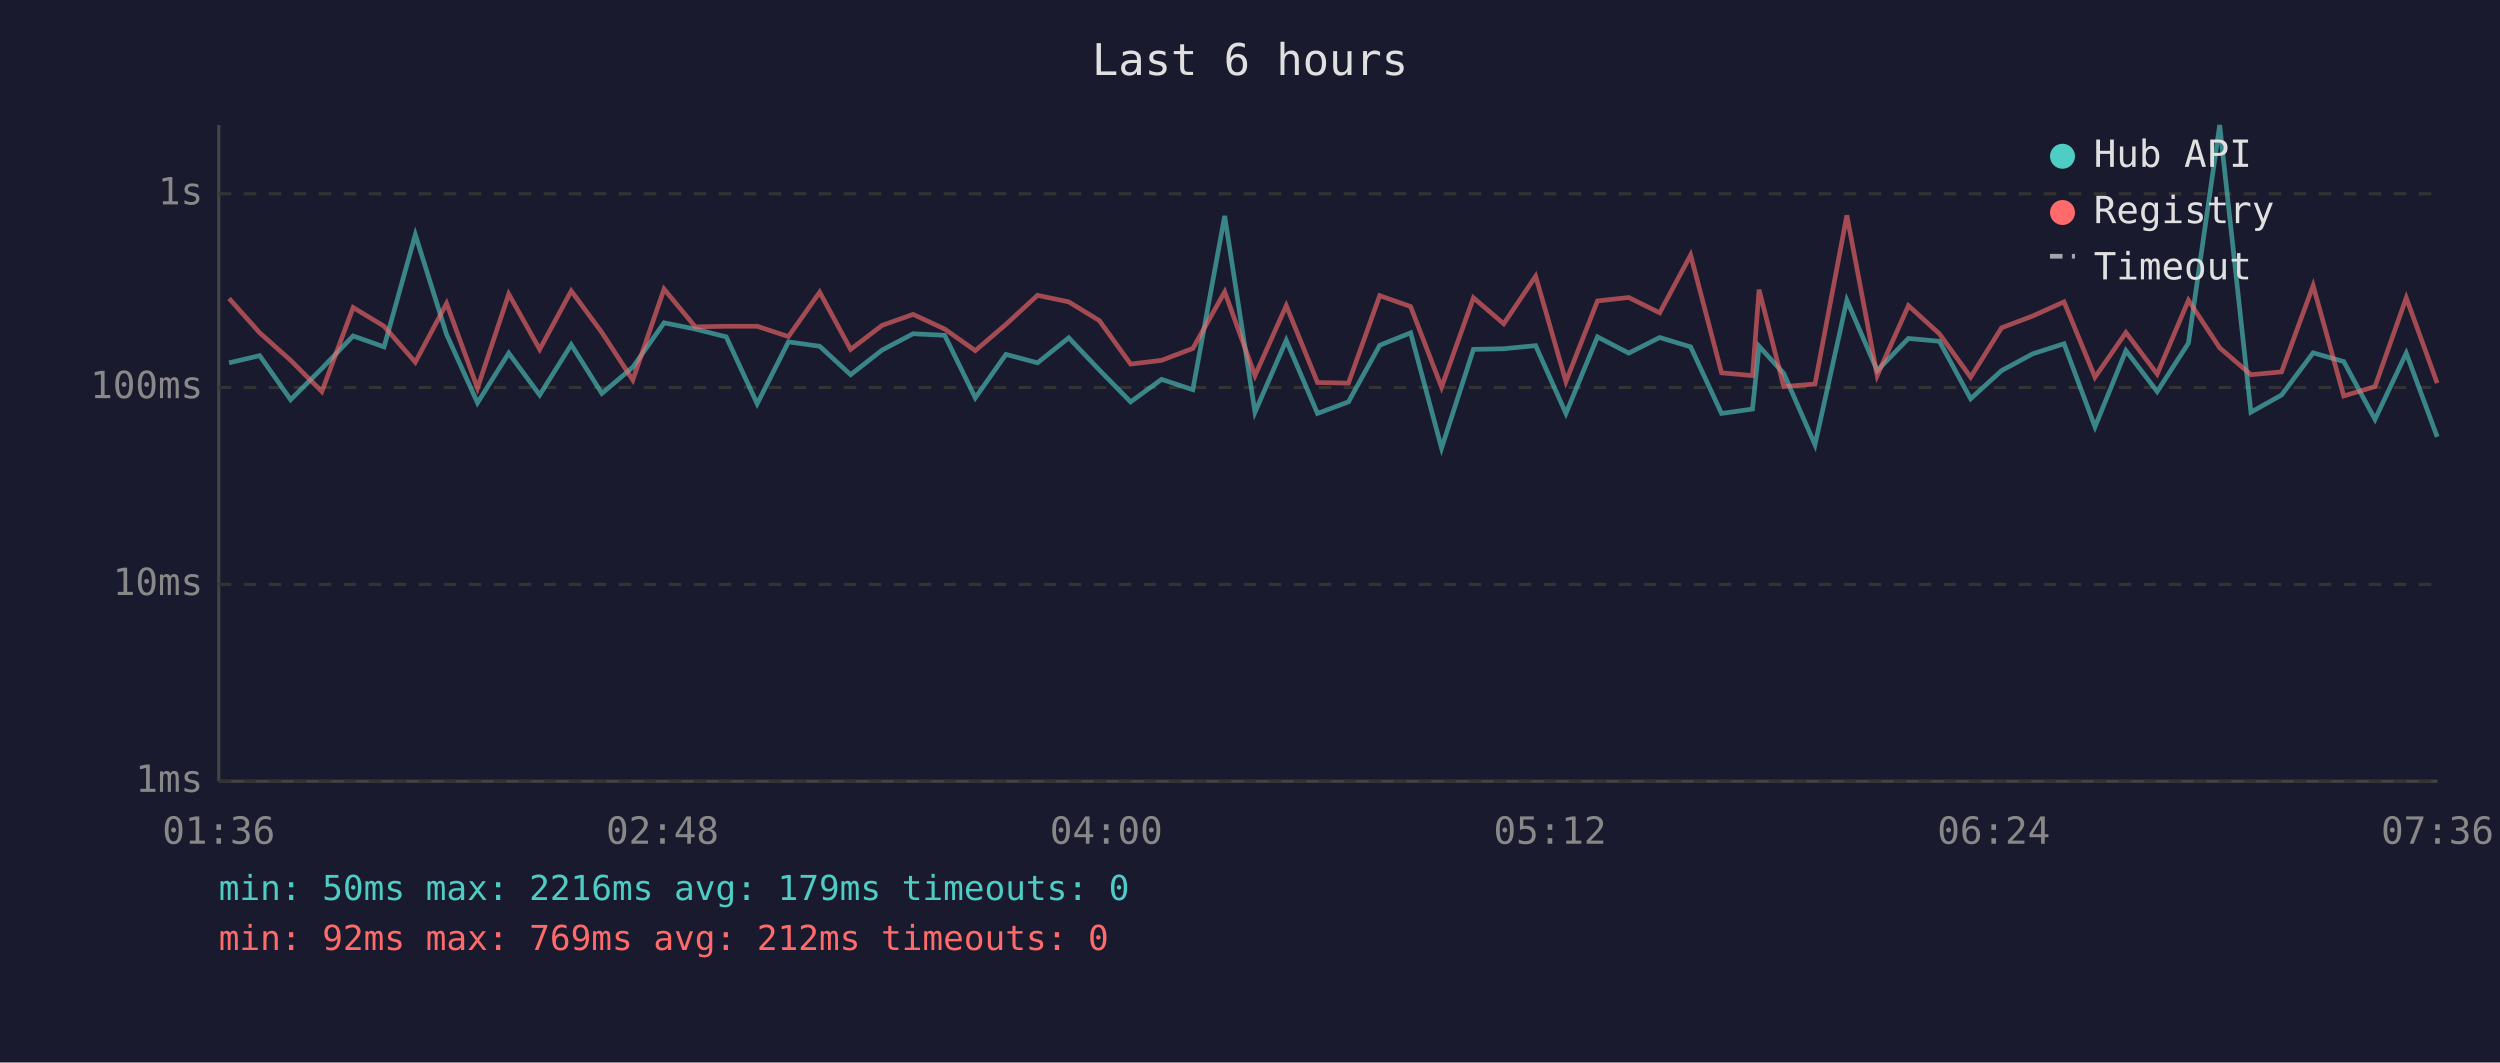
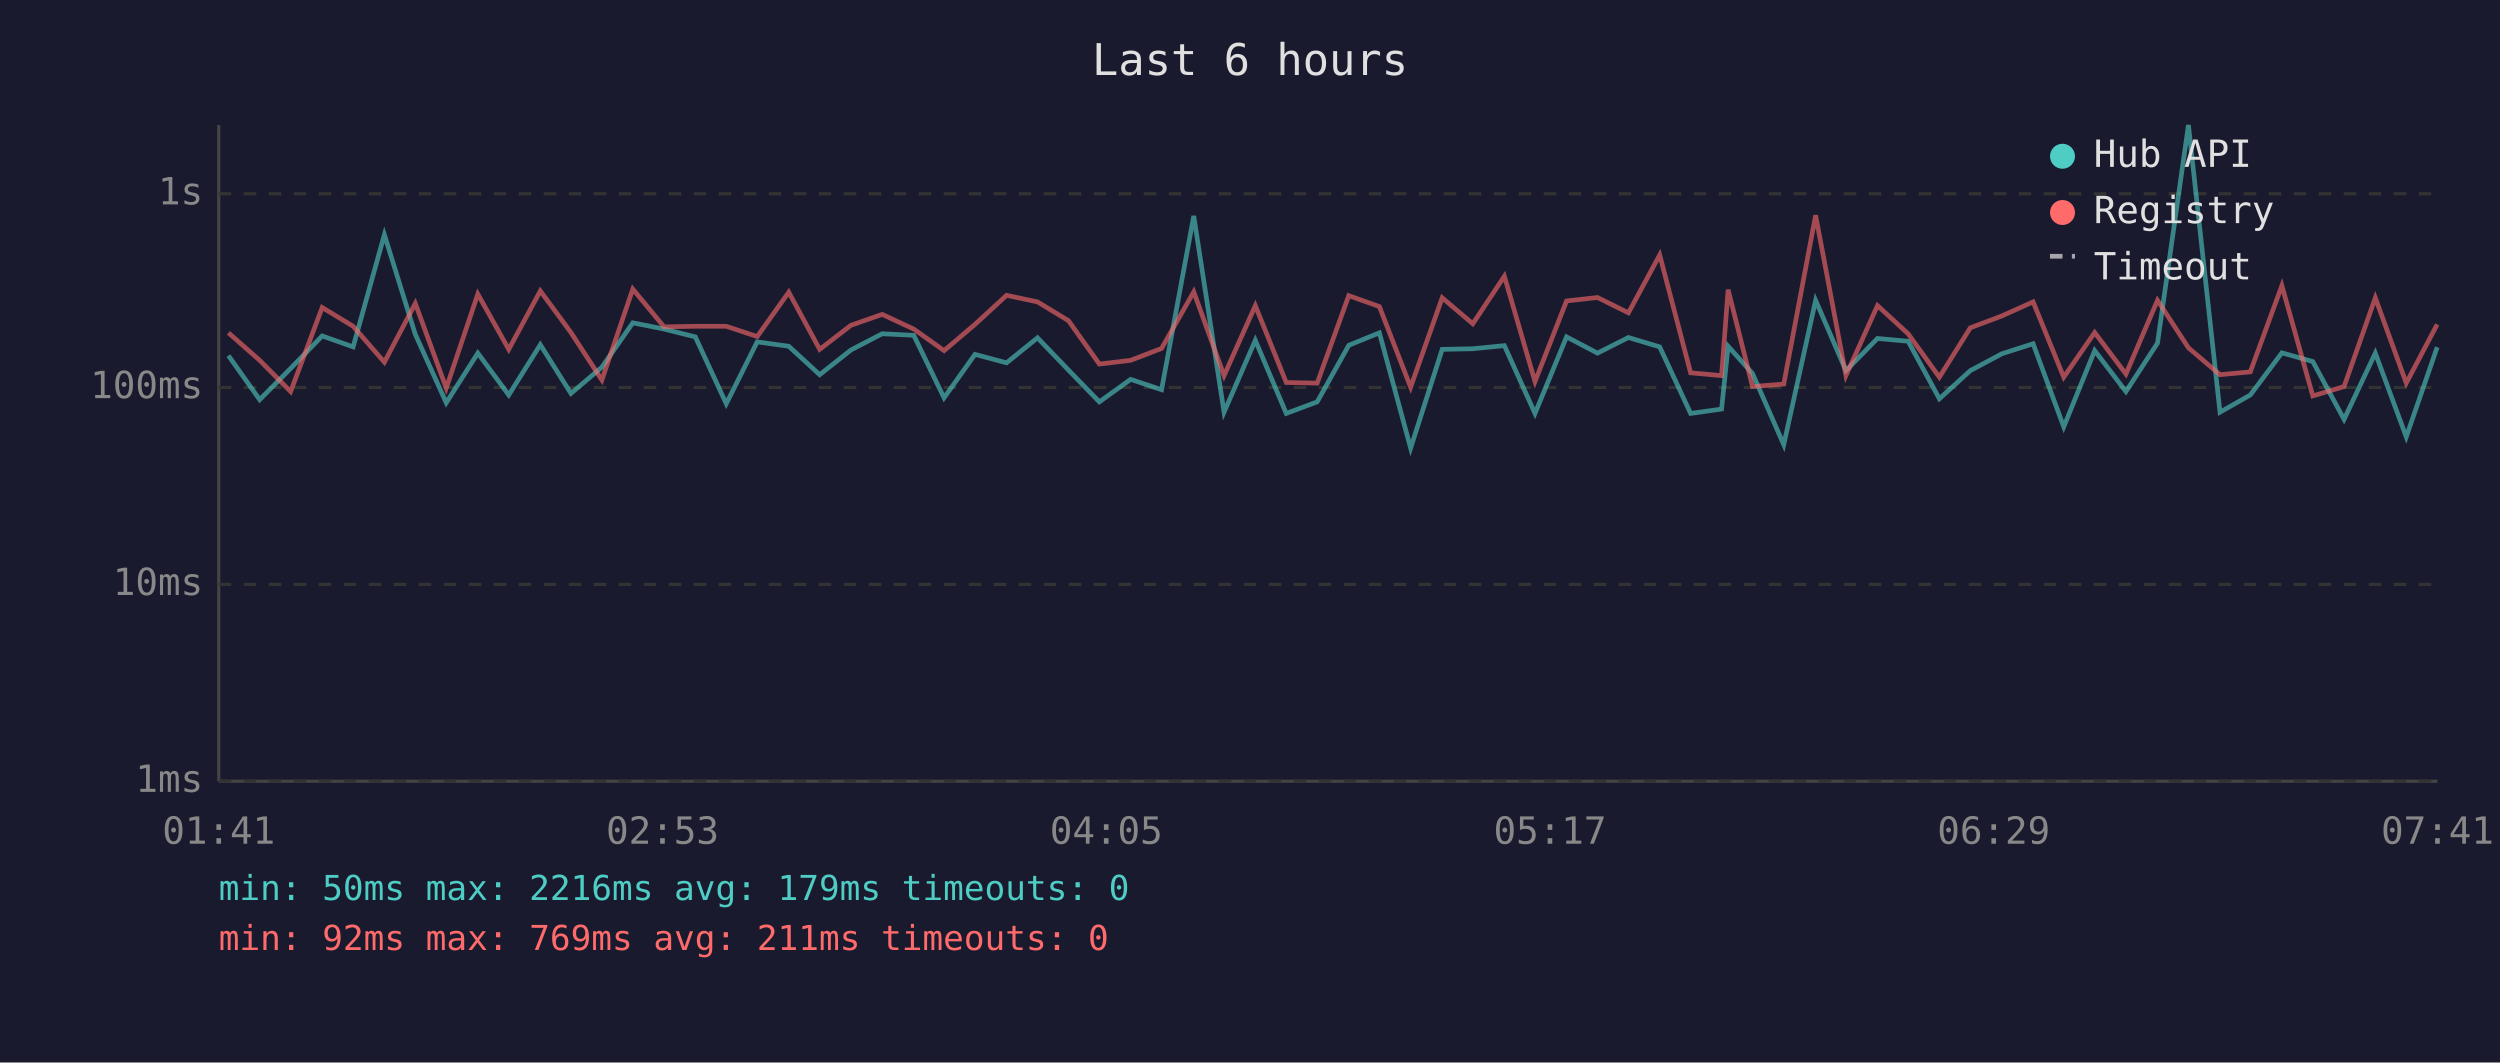
<svg xmlns="http://www.w3.org/2000/svg" viewBox="0 0 800 340" font-family="monospace" font-size="12">
  <rect width="800" height="340" fill="#1a1a2e" />
  <text x="400" y="24" fill="#e0e0e0" font-size="14" text-anchor="middle">Last 6 hours</text>
  <line x1="70" y1="40" x2="70" y2="250" stroke="#444" stroke-width="1" />
  <line x1="70" y1="250" x2="780" y2="250" stroke="#444" stroke-width="1" />
  <line x1="70" y1="250" x2="780" y2="250" stroke="#333" stroke-width="1" stroke-dasharray="4" />
  <text x="65" y="250" fill="#888" text-anchor="end" dominant-baseline="middle">1ms</text>
  <line x1="70" y1="187" x2="780" y2="187" stroke="#333" stroke-width="1" stroke-dasharray="4" />
  <text x="65" y="187" fill="#888" text-anchor="end" dominant-baseline="middle">10ms</text>
  <line x1="70" y1="124" x2="780" y2="124" stroke="#333" stroke-width="1" stroke-dasharray="4" />
  <text x="65" y="124" fill="#888" text-anchor="end" dominant-baseline="middle">100ms</text>
  <line x1="70" y1="62" x2="780" y2="62" stroke="#333" stroke-width="1" stroke-dasharray="4" />
  <text x="65" y="62" fill="#888" text-anchor="end" dominant-baseline="middle">1s</text>
-   <text x="70" y="270" fill="#888" text-anchor="middle">01:36</text>
-   <text x="212" y="270" fill="#888" text-anchor="middle">02:48</text>
-   <text x="354" y="270" fill="#888" text-anchor="middle">04:00</text>
-   <text x="496" y="270" fill="#888" text-anchor="middle">05:12</text>
-   <text x="638" y="270" fill="#888" text-anchor="middle">06:24</text>
-   <text x="780" y="270" fill="#888" text-anchor="middle">07:36</text>
-   <polyline points="73.3,116.1 83.1,113.8 93.0,127.9 103.0,117.9 113.0,107.5 122.9,111.0 132.9,75.1 142.9,107.0 152.8,128.9 162.8,113.0 172.7,126.4 182.8,110.3 192.6,125.9 202.5,117.5 212.5,103.3 222.5,105.3 232.4,107.8 242.3,129.2 252.3,109.4 262.3,110.8 272.2,119.9 282.3,112.0 292.2,106.8 302.3,107.3 312.1,127.3 321.9,113.4 332.0,116.1 342.0,108.1 351.8,118.4 361.8,128.6 371.7,121.4 381.7,124.7 391.9,69.1 401.6,131.9 411.6,108.9 421.6,132.3 431.5,128.6 441.5,110.5 451.4,106.5 461.3,143.4 471.5,111.8 481.2,111.6 491.4,110.6 501.1,132.3 511.2,107.8 521.2,113.0 531.1,108.0 541.0,111.0 550.9,132.3 560.8,130.9 562.9,110.8 570.8,119.5 580.8,142.3 591.0,96.1 600.7,118.6 610.7,108.3 620.6,109.2 630.6,127.6 640.5,118.6 650.5,113.2 660.5,110.0 670.4,136.6 680.3,112.2 690.3,125.3 700.3,109.8 710.3,40.0 720.3,131.9 730.1,126.4 740.2,112.9 750.0,115.7 760.0,134.2 770.0,113.0 779.9,139.8" fill="none" stroke="#4ecdc4" stroke-width="1.5" opacity="0.6" />
-   <polyline points="73.3,95.5 83.1,106.5 93.0,115.3 103.0,125.3 113.0,98.4 122.9,104.4 132.9,115.9 142.9,97.1 152.8,124.2 162.8,94.1 172.7,111.8 182.8,93.1 192.6,106.4 202.5,121.6 212.5,92.5 222.5,104.6 232.4,104.4 242.3,104.4 252.3,107.7 262.3,93.5 272.2,111.8 282.3,104.1 292.2,100.6 302.3,105.3 312.1,112.2 321.9,103.8 332.0,94.5 342.0,96.6 351.8,102.6 361.8,116.5 371.7,115.3 381.7,111.5 391.9,93.4 401.6,120.2 411.6,97.8 421.6,122.4 431.5,122.6 441.5,94.6 451.4,98.1 461.3,123.9 471.5,95.3 481.2,103.6 491.4,88.4 501.1,122.1 511.2,96.3 521.2,95.2 531.1,100.1 541.0,81.6 550.9,119.3 560.8,120.2 562.9,92.7 570.8,123.7 580.8,122.9 591.0,68.9 600.7,120.2 610.7,97.8 620.6,106.8 630.6,120.7 640.5,104.9 650.5,101.1 660.5,96.6 670.4,120.7 680.3,106.4 690.3,119.7 700.3,96.1 710.3,111.3 720.3,119.9 730.1,119.0 740.2,91.4 750.0,126.7 760.0,123.7 770.0,95.3 779.9,122.6" fill="none" stroke="#ff6b6b" stroke-width="1.5" opacity="0.6" />
+   <text x="70" y="270" fill="#888" text-anchor="middle">01:41</text>
+   <text x="212" y="270" fill="#888" text-anchor="middle">02:53</text>
+   <text x="354" y="270" fill="#888" text-anchor="middle">04:05</text>
+   <text x="496" y="270" fill="#888" text-anchor="middle">05:17</text>
+   <text x="638" y="270" fill="#888" text-anchor="middle">06:29</text>
+   <text x="780" y="270" fill="#888" text-anchor="middle">07:41</text>
+   <polyline points="73.1,113.8 83.1,127.9 93.0,117.9 103.1,107.5 113.0,111.0 123.0,75.1 132.9,107.0 142.8,128.9 152.9,113.0 162.8,126.4 172.9,110.3 182.7,125.9 192.6,117.5 202.5,103.3 212.5,105.3 222.5,107.8 232.4,129.2 242.3,109.4 252.4,110.8 262.3,119.9 272.3,112.0 282.3,106.8 292.4,107.3 302.1,127.3 312.0,113.4 322.1,116.1 332.0,108.1 341.9,118.4 351.8,128.6 361.8,121.4 371.7,124.7 382.0,69.1 391.7,131.9 401.7,108.9 411.6,132.3 421.5,128.6 431.6,110.5 441.4,106.5 451.4,143.4 461.5,111.8 471.3,111.6 481.4,110.6 491.2,132.3 501.3,107.8 511.2,113.0 521.1,108.0 531.1,111.0 541.0,132.3 550.9,130.9 553.0,110.8 560.8,119.5 570.8,142.3 581.0,96.1 590.7,118.6 600.8,108.3 610.6,109.2 620.6,127.6 630.5,118.6 640.6,113.2 650.6,110.0 660.4,136.6 670.3,112.2 680.3,125.3 690.4,109.8 700.3,40.0 710.4,131.9 720.1,126.4 730.2,112.9 740.1,115.7 750.1,134.2 760.1,113.0 770.0,139.8 779.9,111.1" fill="none" stroke="#4ecdc4" stroke-width="1.5" opacity="0.6" />
+   <polyline points="73.1,106.5 83.1,115.3 93.0,125.3 103.1,98.4 113.0,104.4 123.0,115.9 132.9,97.1 142.8,124.2 152.9,94.1 162.8,111.8 172.9,93.1 182.7,106.4 192.6,121.6 202.5,92.5 212.5,104.6 222.5,104.4 232.4,104.4 242.3,107.7 252.4,93.5 262.3,111.8 272.3,104.1 282.3,100.6 292.4,105.3 302.1,112.2 312.0,103.8 322.1,94.5 332.0,96.6 341.9,102.6 351.8,116.5 361.8,115.3 371.7,111.5 382.0,93.4 391.7,120.2 401.7,97.8 411.6,122.4 421.5,122.6 431.6,94.6 441.4,98.1 451.4,123.9 461.5,95.3 471.3,103.6 481.4,88.4 491.2,122.1 501.3,96.3 511.2,95.2 521.1,100.1 531.1,81.6 541.0,119.3 550.9,120.2 553.0,92.7 560.8,123.7 570.8,122.9 581.0,68.9 590.7,120.2 600.8,97.8 610.6,106.8 620.6,120.7 630.5,104.9 640.6,101.1 650.6,96.6 660.4,120.7 670.3,106.4 680.3,119.7 690.4,96.1 700.3,111.3 710.4,119.9 720.1,119.0 730.2,91.4 740.1,126.7 750.1,123.7 760.1,95.3 770.0,122.6 779.9,103.8" fill="none" stroke="#ff6b6b" stroke-width="1.5" opacity="0.6" />
  <circle cx="660" cy="50" r="4" fill="#4ecdc4" />
  <text x="670" y="50" fill="#e0e0e0" dominant-baseline="middle">Hub API</text>
  <circle cx="660" cy="68" r="4" fill="#ff6b6b" />
  <text x="670" y="68" fill="#e0e0e0" dominant-baseline="middle">Registry</text>
  <line x1="656" y1="82" x2="664" y2="82" stroke="#e0e0e0" stroke-width="1.5" stroke-dasharray="4,3" opacity="0.7" />
  <text x="670" y="86" fill="#e0e0e0" dominant-baseline="middle">Timeout</text>
  <text x="70" y="288" fill="#4ecdc4" font-size="11">min: 50ms  max: 2216ms  avg: 179ms  timeouts: 0</text>
-   <text x="70" y="304" fill="#ff6b6b" font-size="11">min: 92ms  max: 769ms  avg: 212ms  timeouts: 0</text>
+   <text x="70" y="304" fill="#ff6b6b" font-size="11">min: 92ms  max: 769ms  avg: 211ms  timeouts: 0</text>
</svg>
